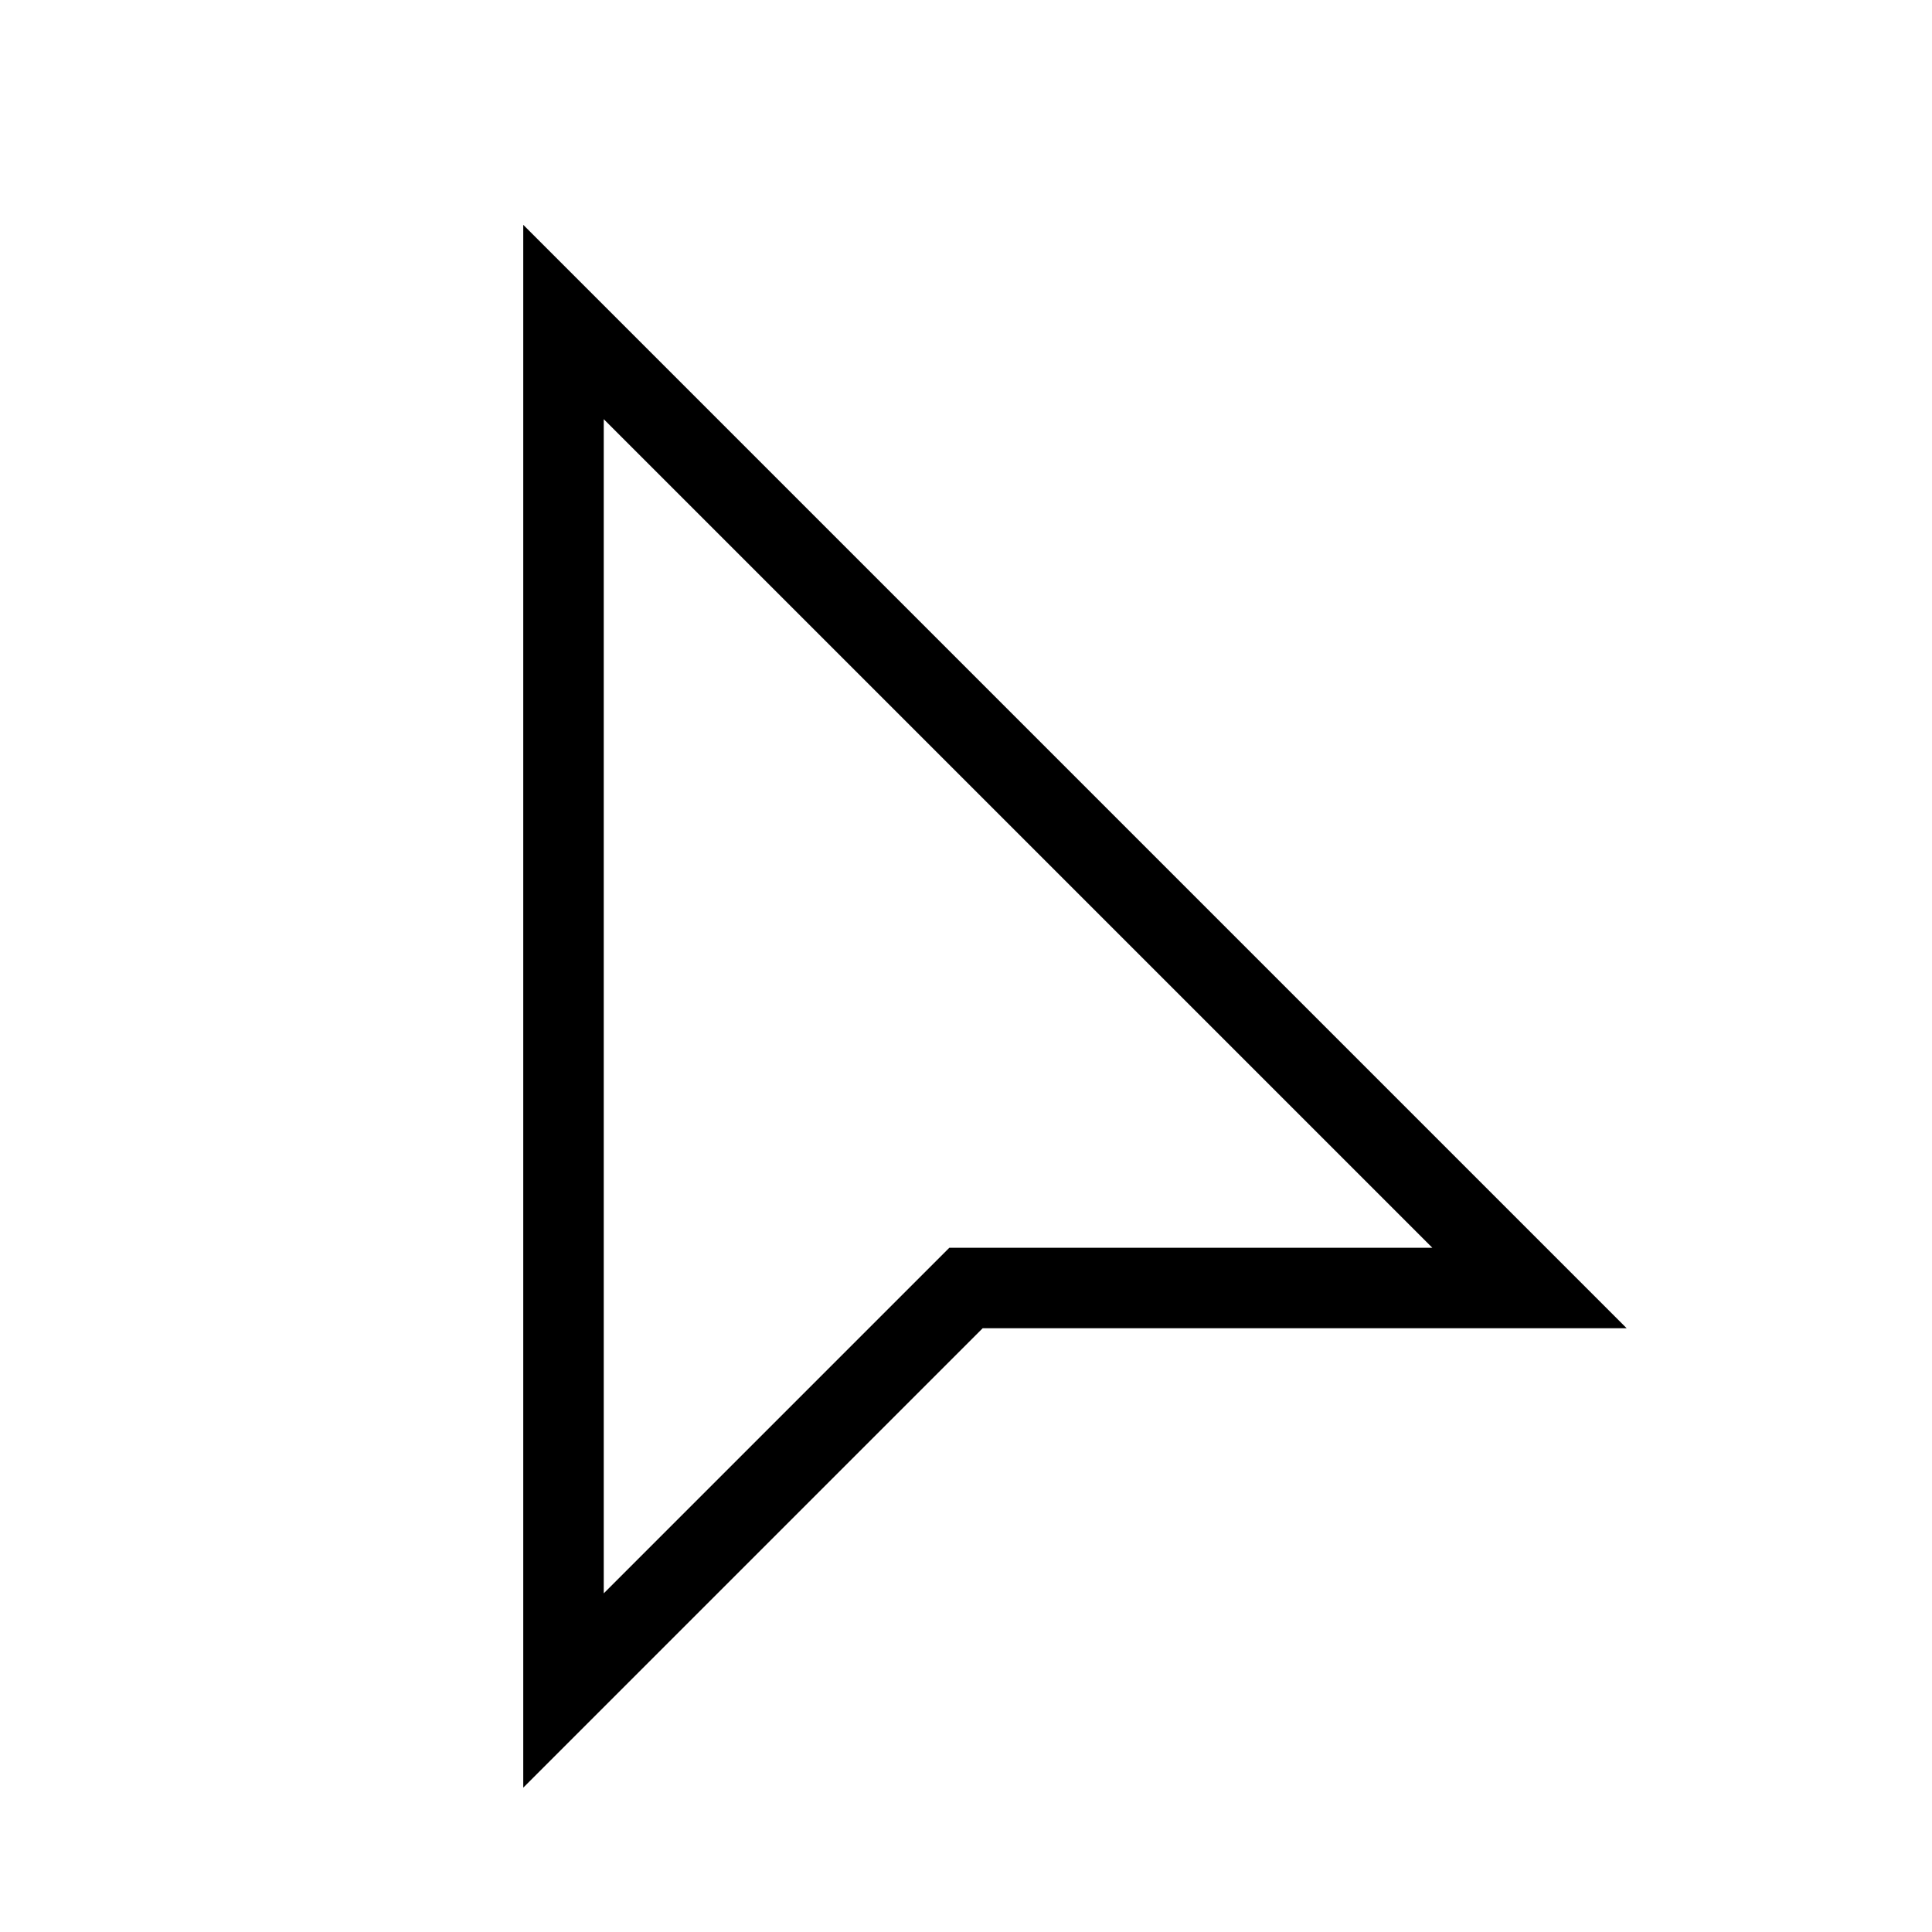
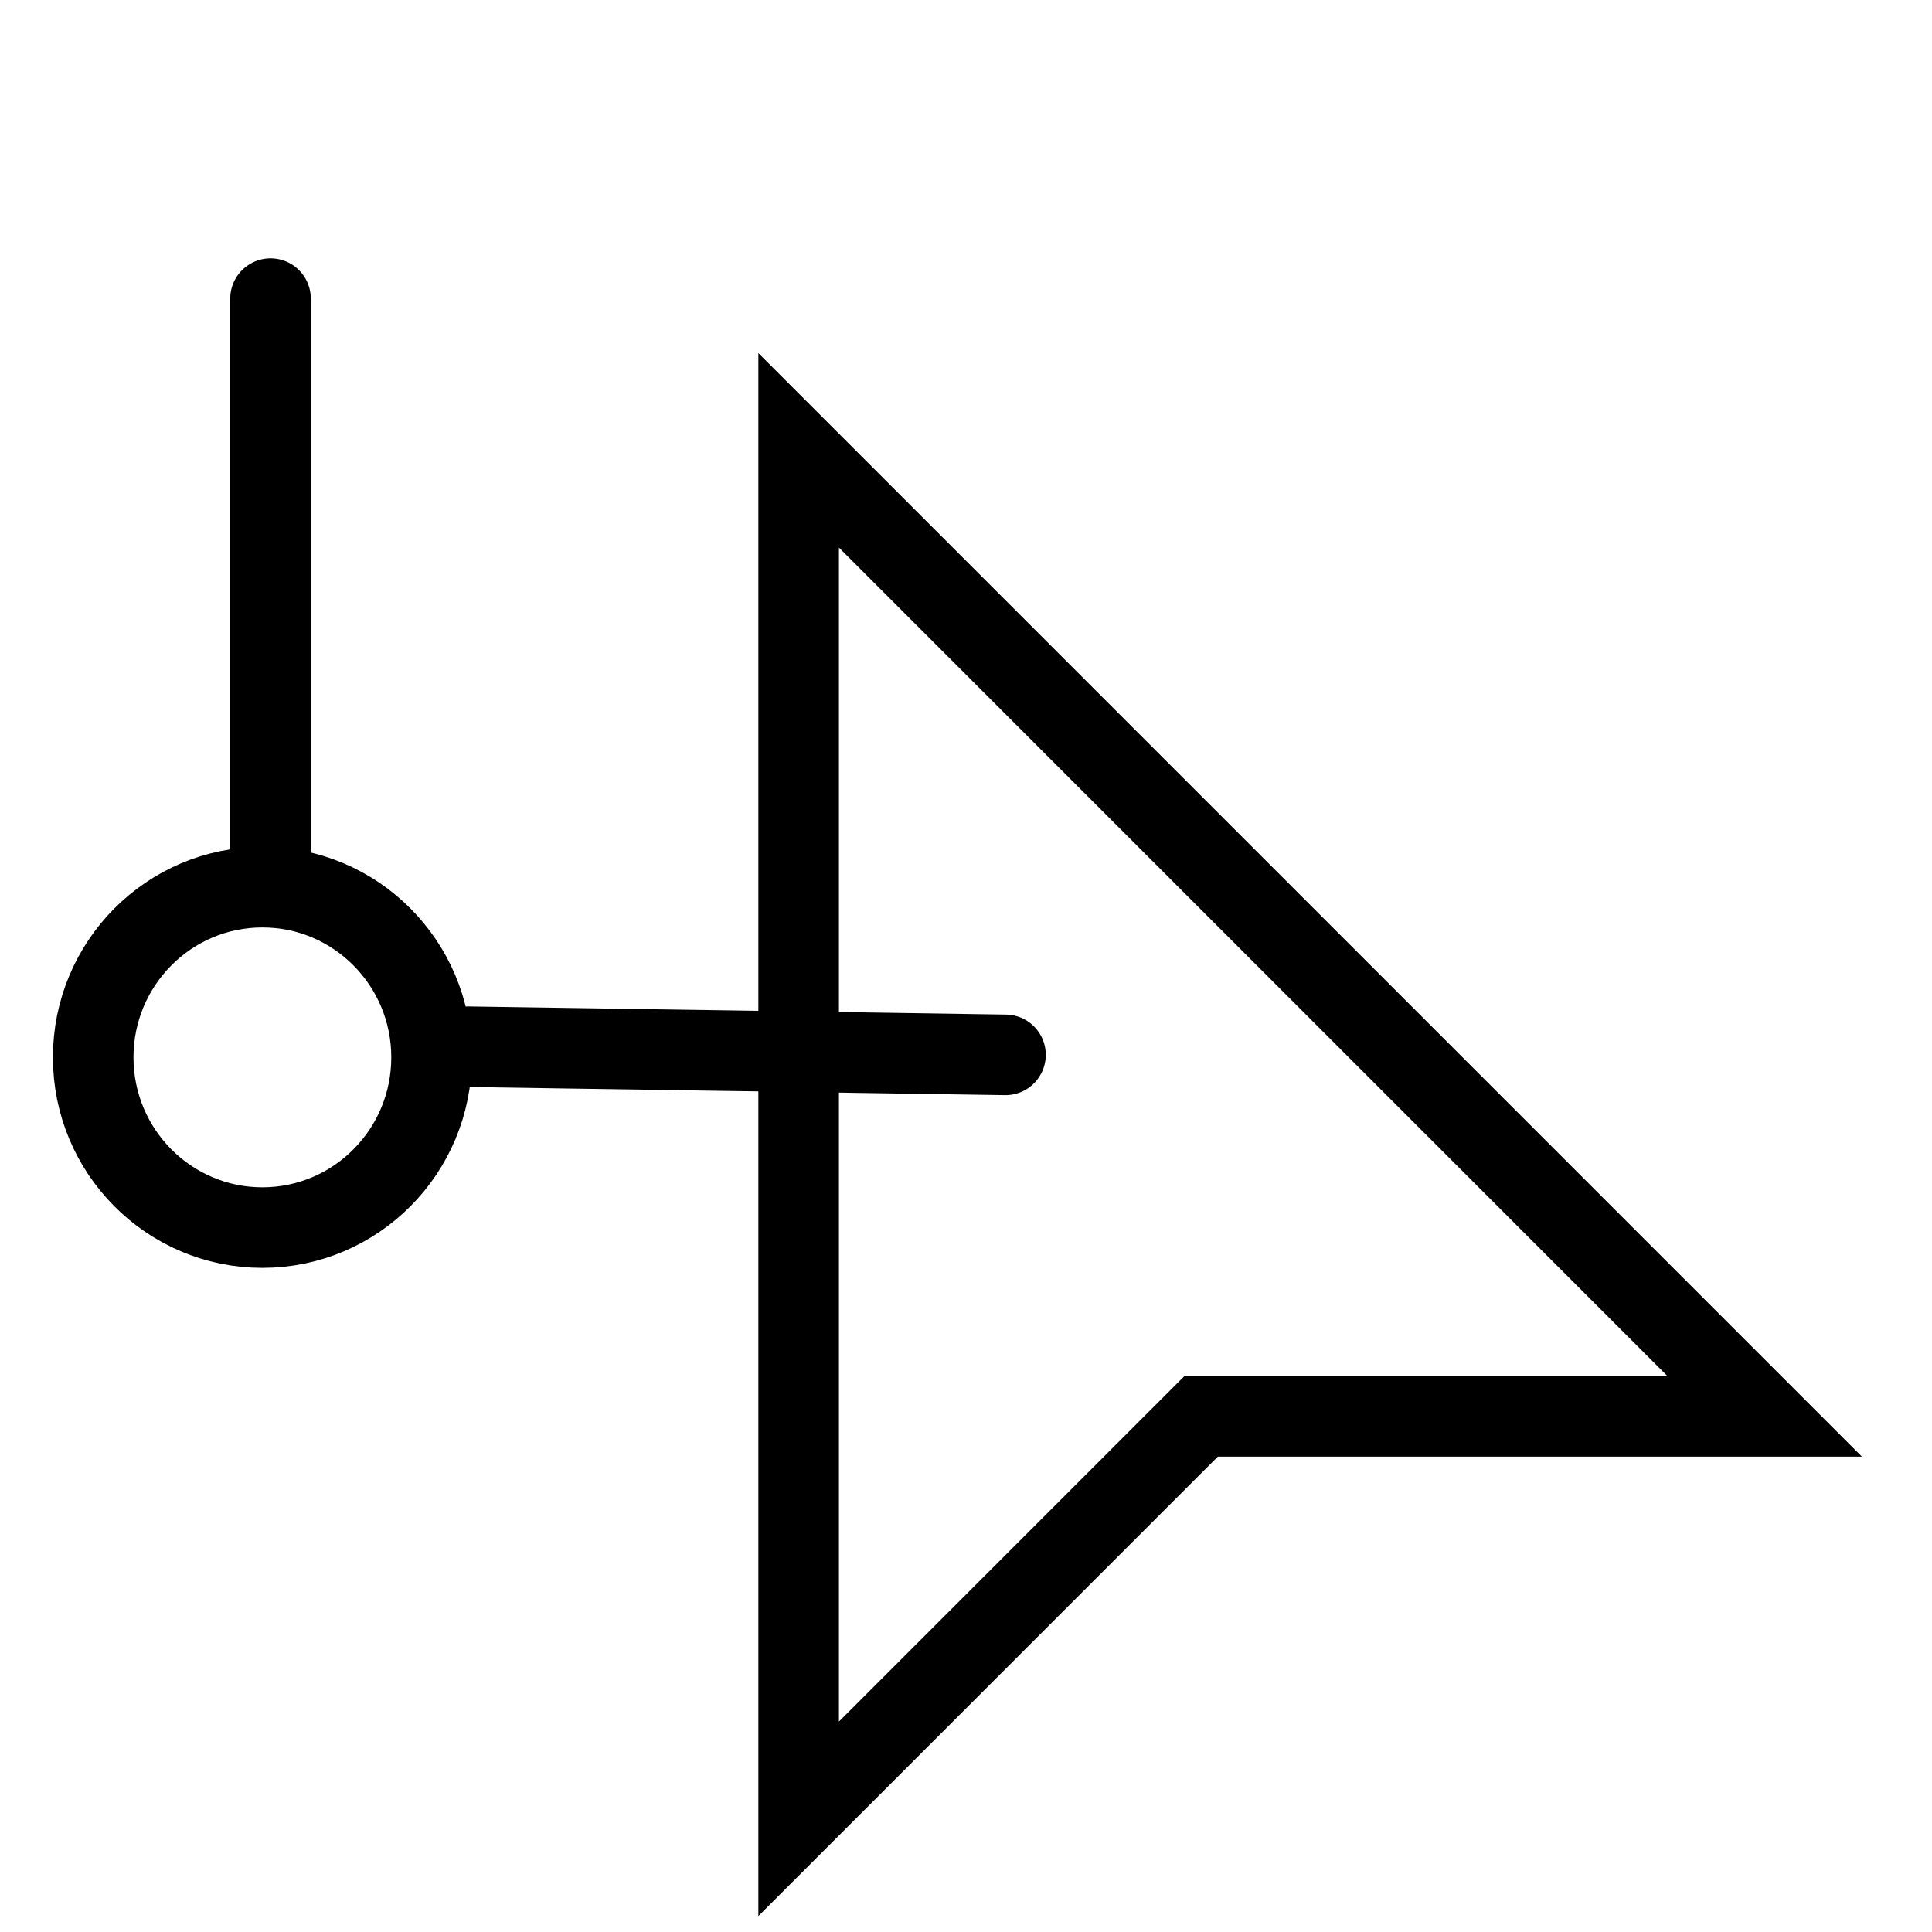
- <svg xmlns="http://www.w3.org/2000/svg" viewBox="0 0 24 24">
-   <polygon points="7 20 7 4 19 16 12 16 7 21 7 20" fill="none" stroke="#000" stroke-miterlimit="10" />
+ <svg xmlns="http://www.w3.org/2000/svg" width="100%" height="100%" viewBox="0 0 100 100" version="1.1" xml:space="preserve" style="fill-rule:evenodd;clip-rule:evenodd;stroke-miterlimit:10;">
+   <path d="M41.338,94.142l-0,-70.833l50,50l-29.167,-0l-20.833,20.833Z" style="fill:none;fill-rule:nonzero;stroke:#000;stroke-width:4.17px;" />
+   <ellipse cx="13.581" cy="54.729" rx="8.757" ry="8.81" style="fill:#ebebeb;fill-opacity:0;stroke:#000;stroke-width:4.17px;stroke-linecap:round;stroke-linejoin:round;stroke-miterlimit:1.5;" />
+   <path d="M14.002,15.455l0,28.458" style="fill:none;stroke:#000;stroke-width:4.17px;stroke-linecap:round;stroke-linejoin:round;stroke-miterlimit:1.5;" />
+   <path d="M52.044,54.599l-27.811,-0.421" style="fill:none;stroke:#000;stroke-width:4.17px;stroke-linecap:round;stroke-linejoin:round;stroke-miterlimit:1.5;" />
</svg>
